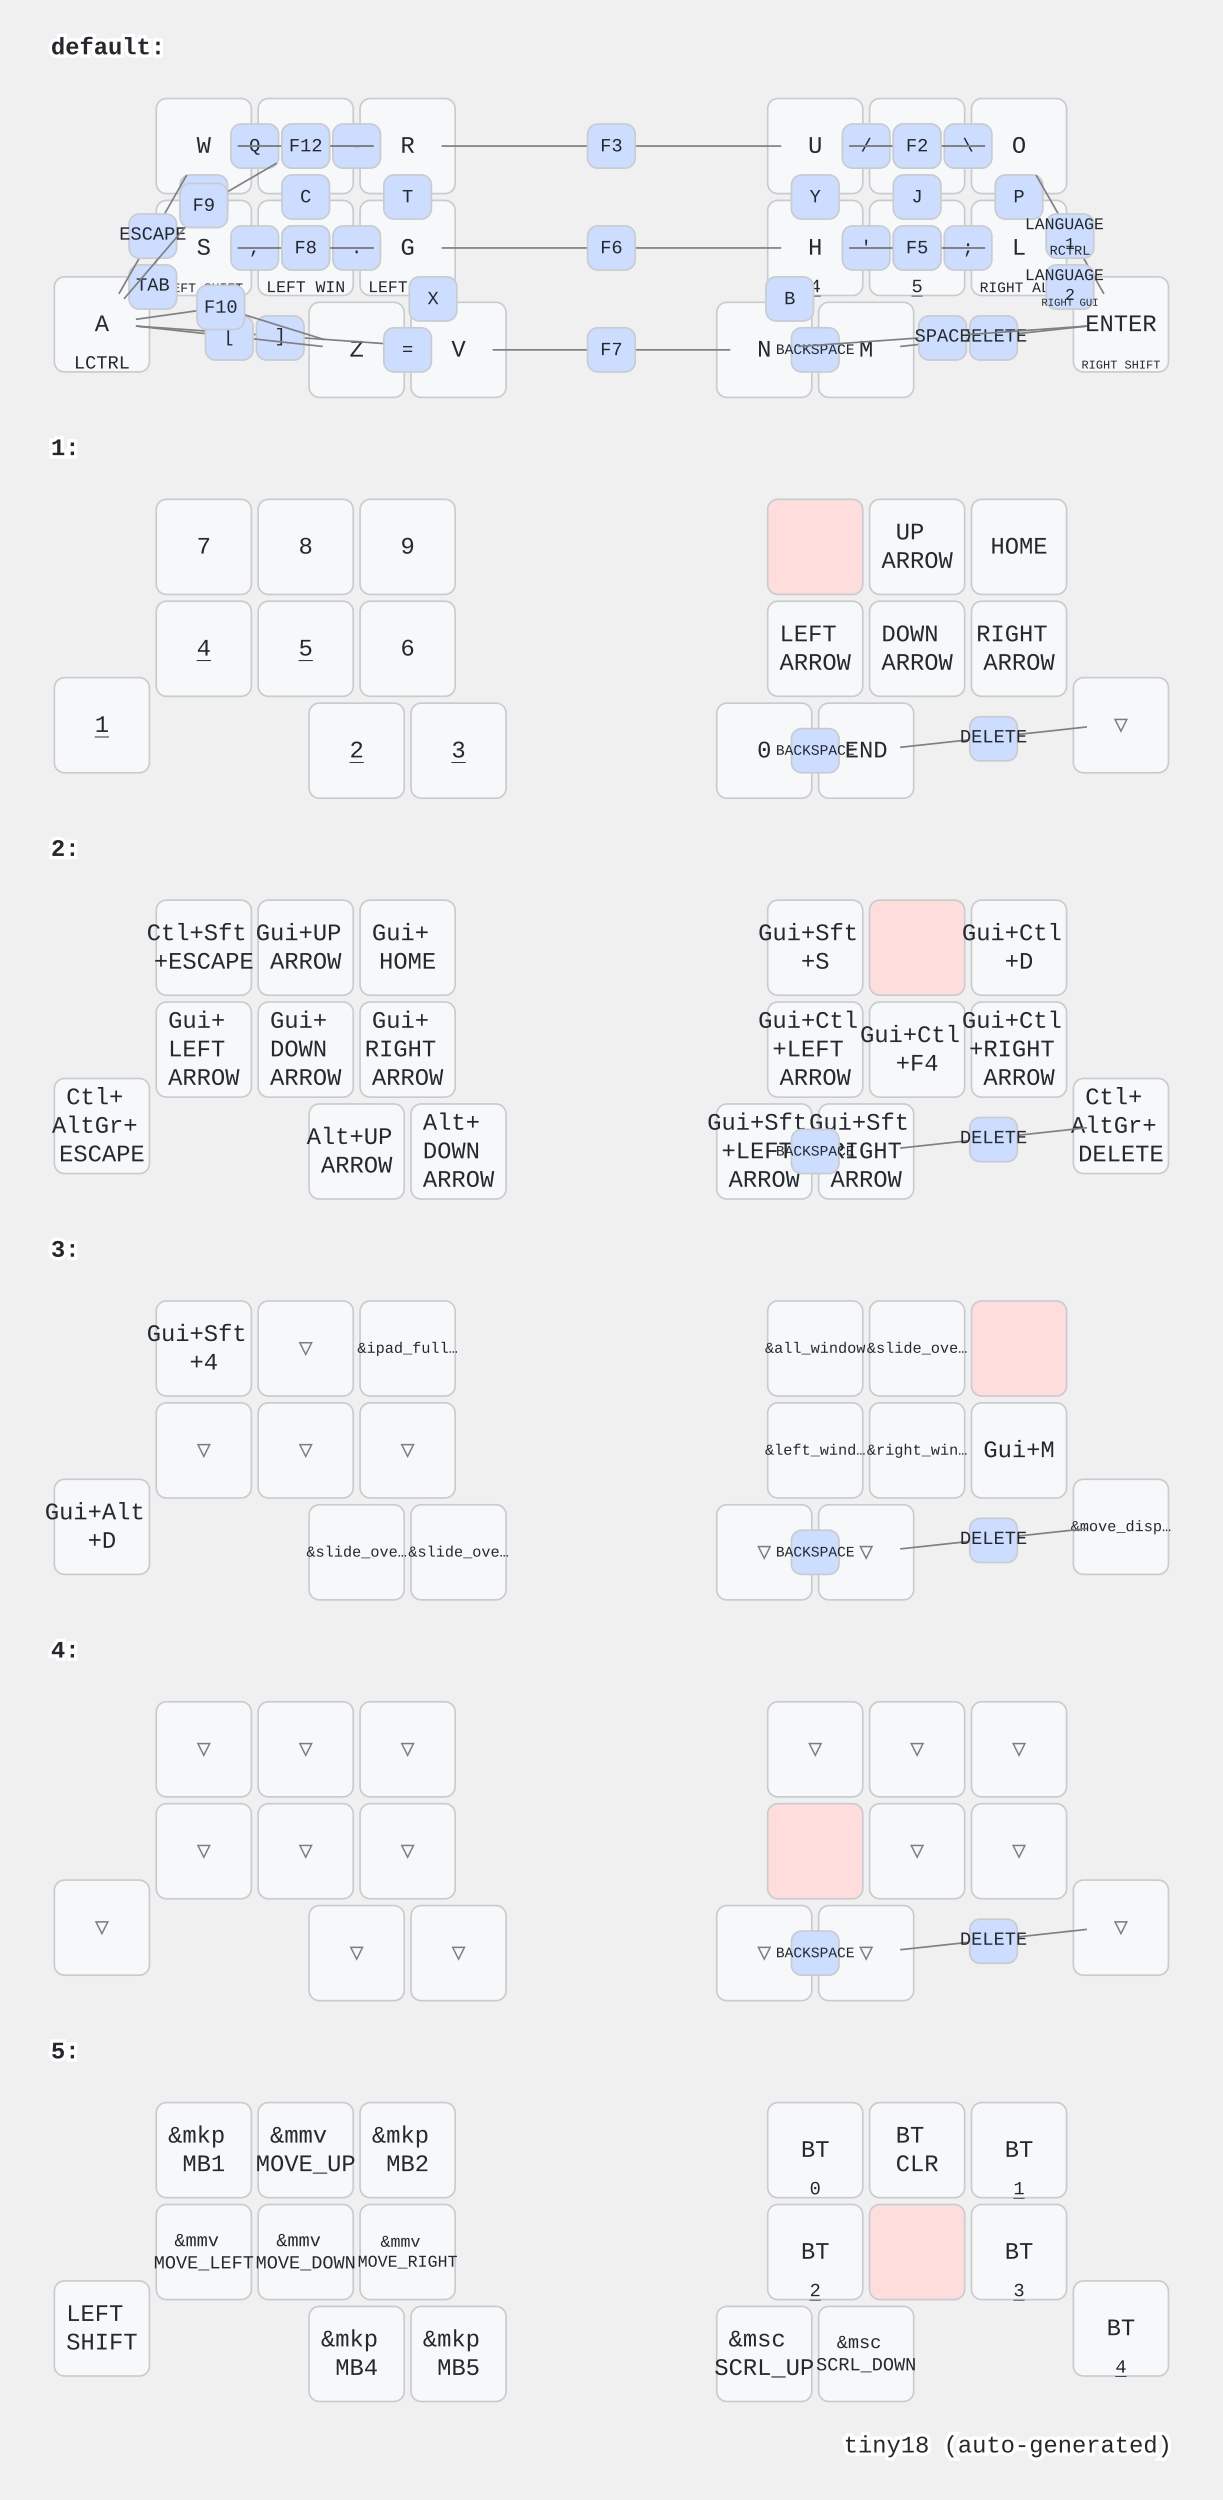
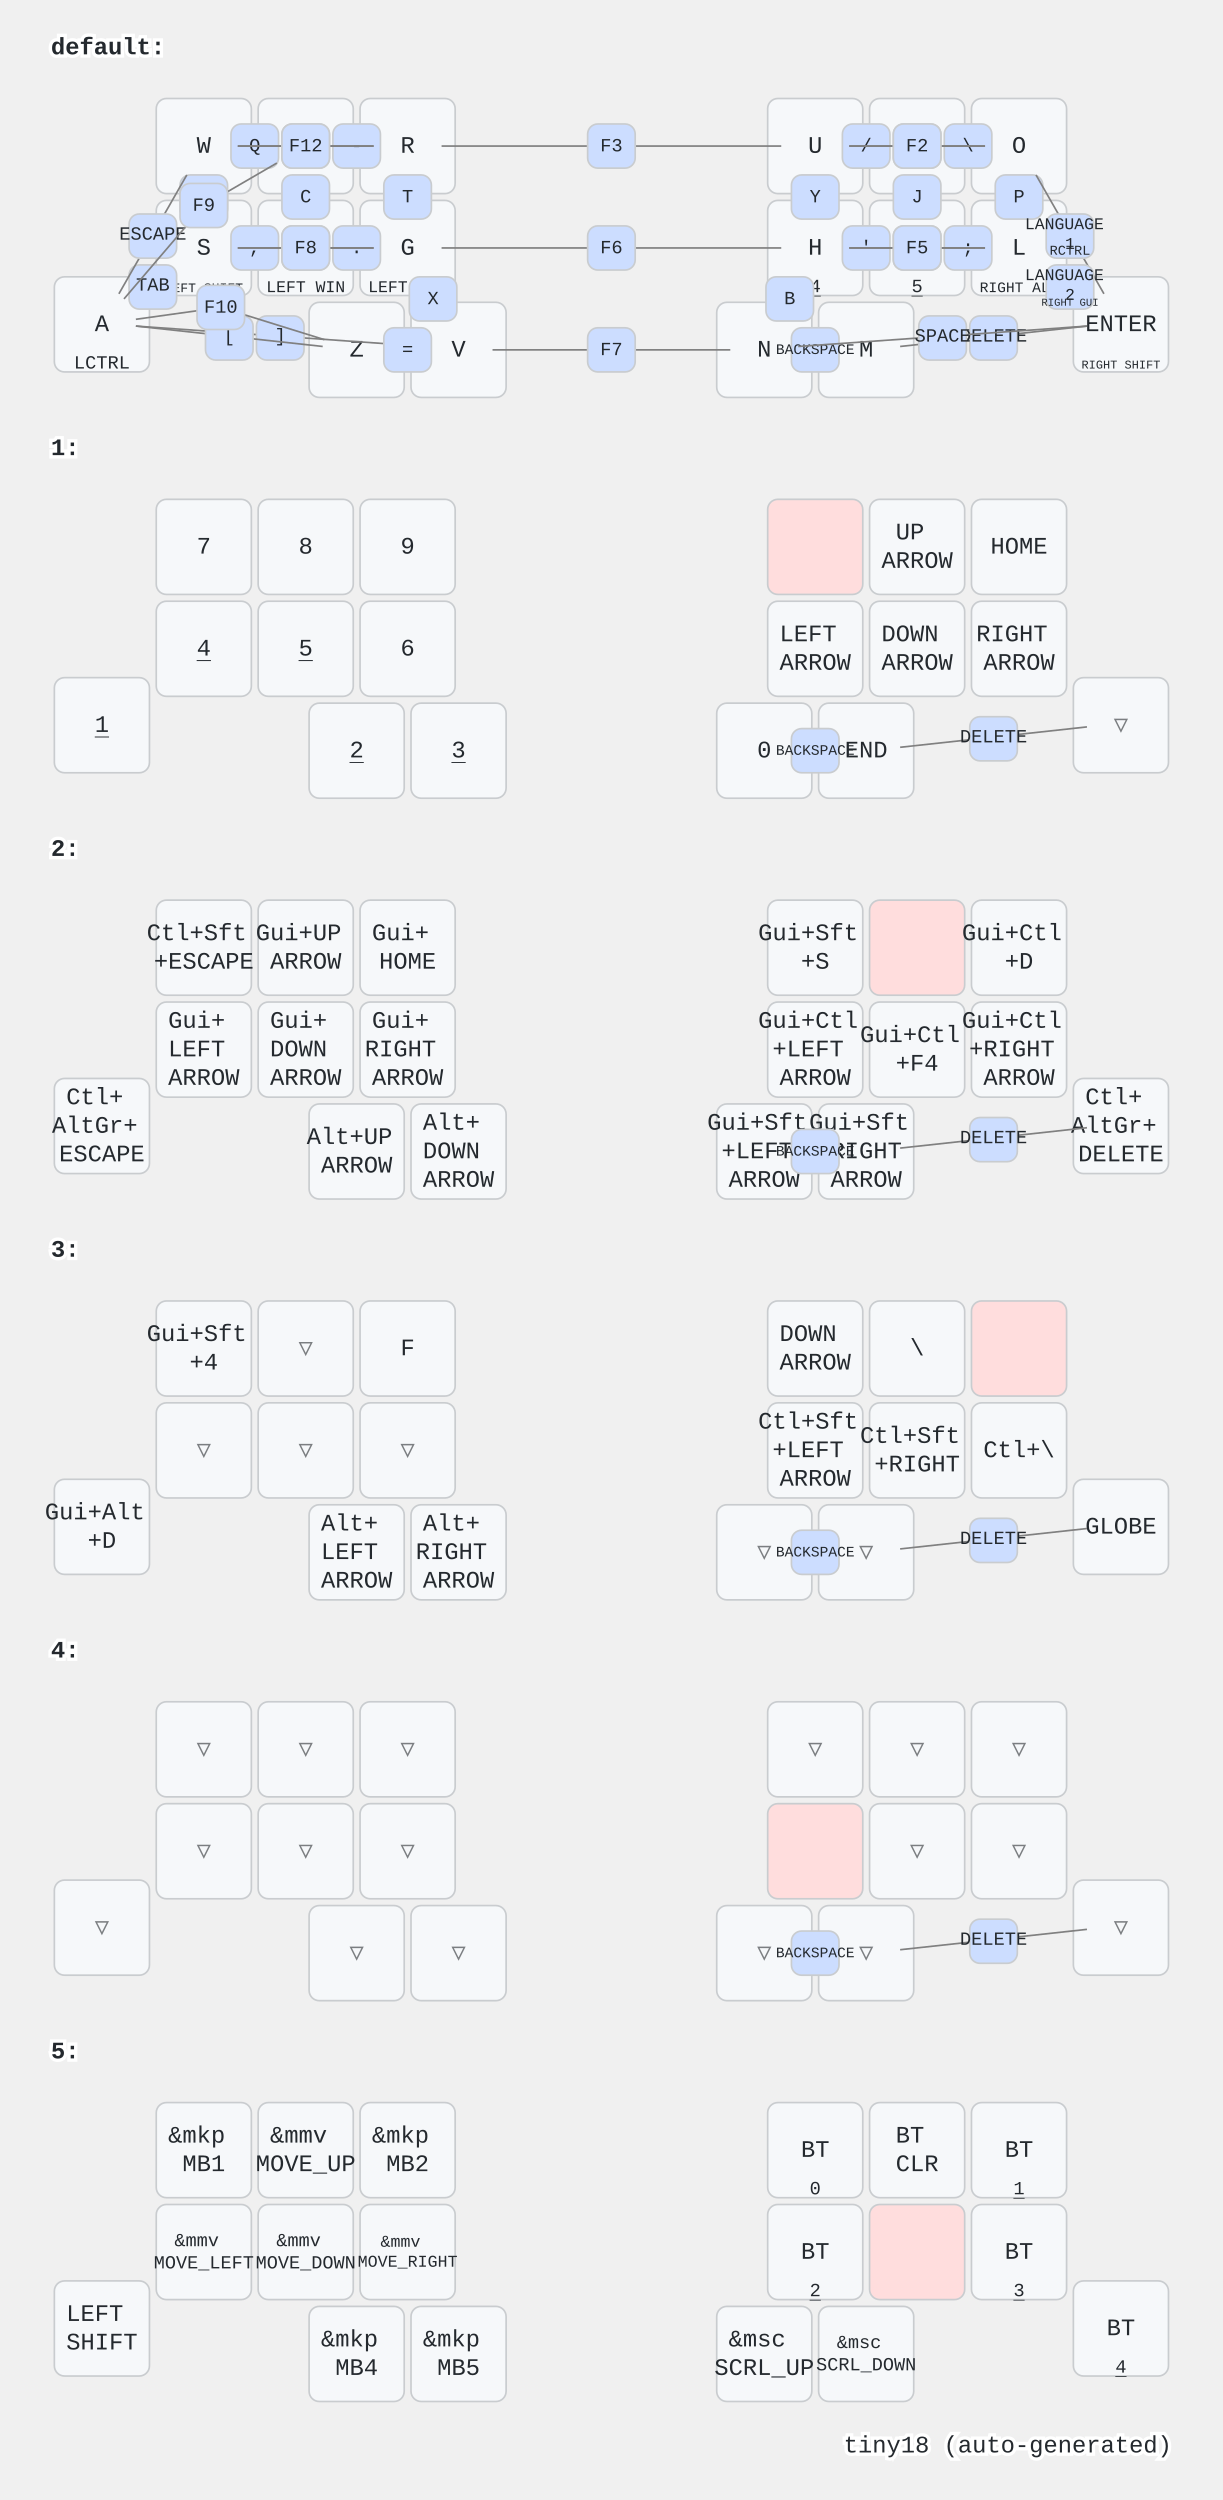
<svg xmlns="http://www.w3.org/2000/svg" width="720" height="1472" viewBox="0 0 720 1472" class="keymap">
  <style>/* inherit to force styles through use tags */
svg path {
    fill: inherit;
}

/* font and background color specifications */
svg.keymap {
    font-family: SFMono-Regular,Consolas,Liberation Mono,Menlo,monospace;
    font-size: 14px;
    font-kerning: normal;
    text-rendering: optimizeLegibility;
    fill: #24292e;
}

/* default key styling */
rect.key {
    fill: #f6f8fa;
}

rect.key, rect.combo {
    stroke: #c9cccf;
    stroke-width: 1;
}

/* default key side styling, only used is draw_key_sides is set */
rect.side {
    filter: brightness(90%);
}

/* color accent for combo boxes */
rect.combo, rect.combo-separate {
    fill: #cdf;
}

/* color accent for held keys */
rect.held, rect.combo.held {
    fill: #fdd;
}

/* color accent for ghost (optional) keys */
rect.ghost, rect.combo.ghost {
    stroke-dasharray: 4, 4;
    stroke-width: 2;
}

text {
    text-anchor: middle;
    dominant-baseline: middle;
}

/* styling for layer labels */
text.label {
    font-weight: bold;
    text-anchor: start;
    stroke: white;
    stroke-width: 4;
    paint-order: stroke;
}

/* styling for optional footer */
text.footer {
    text-anchor: end;
    dominant-baseline: auto;
    stroke: white;
    stroke-width: 4;
    paint-order: stroke;
}

/* styling for combo tap, and key non-tap label text */
text.combo, text.hold, text.shifted, text.left, text.right {
    font-size: 11px;
}

text.hold {
    text-anchor: middle;
    dominant-baseline: auto;
}

text.shifted {
    text-anchor: middle;
    dominant-baseline: hanging;
}

text.left {
    text-anchor: start;
}

text.right {
    text-anchor: end;
}

text.layer-activator {
    text-decoration: underline;
}

/* styling for hold/shifted label text in combo box */
text.combo.hold, text.combo.shifted, text.combo.left, text.combo.right {
    font-size: 8px;
}

/* lighter symbol for transparent keys */
text.trans {
    fill: #7b7e81;
}

/* styling for combo dendrons */
path.combo {
    stroke-width: 1;
    stroke: gray;
    fill: none;
}

/* Start Tabler Icons Cleanup */
/* cannot use height/width with glyphs */
.icon-tabler &gt; path {
    fill: inherit;
    stroke: inherit;
    stroke-width: 2;
}
/* hide tabler's default box */
.icon-tabler &gt; path[stroke="none"][fill="none"] {
    visibility: hidden;
}
/* End Tabler Icons Cleanup */
</style>
  <g transform="translate(30, 0)" class="layer-default">
    <text x="0" y="28" class="label" id="default">default:</text>
    <g transform="translate(0, 56)">
      <g transform="translate(90, 30)" class="key keypos-0">
        <rect rx="6" ry="6" x="-28" y="-28" width="56" height="56" class="key" />
        <text x="0" y="0" class="key tap">W</text>
      </g>
      <g transform="translate(150, 30)" class="key keypos-1">
        <rect rx="6" ry="6" x="-28" y="-28" width="56" height="56" class="key" />
        <text x="0" y="0" class="key tap">E</text>
      </g>
      <g transform="translate(210, 30)" class="key keypos-2">
        <rect rx="6" ry="6" x="-28" y="-28" width="56" height="56" class="key" />
        <text x="0" y="0" class="key tap">R</text>
      </g>
      <g transform="translate(450, 30)" class="key keypos-3">
        <rect rx="6" ry="6" x="-28" y="-28" width="56" height="56" class="key" />
        <text x="0" y="0" class="key tap">U</text>
        <a href="#x_x">
          <text x="0" y="26" class="key hold layer-activator">1</text>
        </a>
      </g>
      <g transform="translate(510, 30)" class="key keypos-4">
        <rect rx="6" ry="6" x="-28" y="-28" width="56" height="56" class="key" />
        <text x="0" y="0" class="key tap">I</text>
        <a href="#x_x">
          <text x="0" y="26" class="key hold layer-activator">2</text>
        </a>
      </g>
      <g transform="translate(570, 30)" class="key keypos-5">
        <rect rx="6" ry="6" x="-28" y="-28" width="56" height="56" class="key" />
        <text x="0" y="0" class="key tap">O</text>
        <a href="#x_x">
          <text x="0" y="26" class="key hold layer-activator">3</text>
        </a>
      </g>
      <g transform="translate(30, 135)" class="key keypos-6">
        <rect rx="6" ry="6" x="-28" y="-28" width="56" height="56" class="key" />
        <text x="0" y="0" class="key tap">A</text>
        <text x="0" y="26" class="key hold">LCTRL</text>
      </g>
      <g transform="translate(90, 90)" class="key keypos-7">
        <rect rx="6" ry="6" x="-28" y="-28" width="56" height="56" class="key" />
        <text x="0" y="0" class="key tap">S</text>
        <text x="0" y="26" class="key hold">
          <tspan style="font-size: 70%">LEFT SHIFT</tspan>
        </text>
      </g>
      <g transform="translate(150, 90)" class="key keypos-8">
        <rect rx="6" ry="6" x="-28" y="-28" width="56" height="56" class="key" />
        <text x="0" y="0" class="key tap">D</text>
        <text x="0" y="26" class="key hold">
          <tspan style="font-size: 88%">LEFT WIN</tspan>
        </text>
      </g>
      <g transform="translate(210, 90)" class="key keypos-9">
        <rect rx="6" ry="6" x="-28" y="-28" width="56" height="56" class="key" />
        <text x="0" y="0" class="key tap">G</text>
        <text x="0" y="26" class="key hold">
          <tspan style="font-size: 88%">LEFT ALT</tspan>
        </text>
      </g>
      <g transform="translate(450, 90)" class="key keypos-10">
        <rect rx="6" ry="6" x="-28" y="-28" width="56" height="56" class="key" />
        <text x="0" y="0" class="key tap">H</text>
        <a href="#x_x">
          <text x="0" y="26" class="key hold layer-activator">4</text>
        </a>
      </g>
      <g transform="translate(510, 90)" class="key keypos-11">
        <rect rx="6" ry="6" x="-28" y="-28" width="56" height="56" class="key" />
        <text x="0" y="0" class="key tap">K</text>
        <a href="#x_x">
          <text x="0" y="26" class="key hold layer-activator">5</text>
        </a>
      </g>
      <g transform="translate(570, 90)" class="key keypos-12">
        <rect rx="6" ry="6" x="-28" y="-28" width="56" height="56" class="key" />
        <text x="0" y="0" class="key tap">L</text>
        <text x="0" y="26" class="key hold">
          <tspan style="font-size: 78%">RIGHT ALT</tspan>
        </text>
      </g>
      <g transform="translate(630, 135)" class="key keypos-13">
        <rect rx="6" ry="6" x="-28" y="-28" width="56" height="56" class="key" />
        <text x="0" y="0" class="key tap">ENTER</text>
        <text x="0" y="26" class="key hold">
          <tspan style="font-size: 64%">RIGHT SHIFT</tspan>
        </text>
      </g>
      <g transform="translate(180, 150)" class="key keypos-14">
        <rect rx="6" ry="6" x="-28" y="-28" width="56" height="56" class="key" />
        <text x="0" y="0" class="key tap">Z</text>
      </g>
      <g transform="translate(240, 150)" class="key keypos-15">
        <rect rx="6" ry="6" x="-28" y="-28" width="56" height="56" class="key" />
        <text x="0" y="0" class="key tap">V</text>
      </g>
      <g transform="translate(420, 150)" class="key keypos-16">
        <rect rx="6" ry="6" x="-28" y="-28" width="56" height="56" class="key" />
        <text x="0" y="0" class="key tap">N</text>
      </g>
      <g transform="translate(480, 150)" class="key keypos-17">
        <rect rx="6" ry="6" x="-28" y="-28" width="56" height="56" class="key" />
        <text x="0" y="0" class="key tap">M</text>
      </g>
      <g class="combo combopos-0">
        <rect rx="6" ry="6" x="106" y="17" width="28" height="26" class="combo" />
        <text x="120" y="30" class="combo tap">Q</text>
      </g>
      <g class="combo combopos-1">
        <rect rx="6" ry="6" x="76" y="47" width="28" height="26" class="combo" />
        <text x="90" y="60" class="combo tap">F</text>
      </g>
      <g class="combo combopos-2">
        <rect rx="6" ry="6" x="136" y="47" width="28" height="26" class="combo" />
        <text x="150" y="60" class="combo tap">C</text>
      </g>
      <g class="combo combopos-3">
        <rect rx="6" ry="6" x="196" y="47" width="28" height="26" class="combo" />
        <text x="210" y="60" class="combo tap">T</text>
      </g>
      <g class="combo combopos-4">
        <rect rx="6" ry="6" x="211" y="107" width="28" height="26" class="combo" />
        <text x="225" y="120" class="combo tap">X</text>
      </g>
      <g class="combo combopos-5">
        <rect rx="6" ry="6" x="436" y="47" width="28" height="26" class="combo" />
        <text x="450" y="60" class="combo tap">Y</text>
      </g>
      <g class="combo combopos-6">
        <rect rx="6" ry="6" x="496" y="47" width="28" height="26" class="combo" />
        <text x="510" y="60" class="combo tap">J</text>
      </g>
      <g class="combo combopos-7">
        <rect rx="6" ry="6" x="556" y="47" width="28" height="26" class="combo" />
        <text x="570" y="60" class="combo tap">P</text>
      </g>
      <g class="combo combopos-8">
        <rect rx="6" ry="6" x="421" y="107" width="28" height="26" class="combo" />
        <text x="435" y="120" class="combo tap">B</text>
      </g>
      <g class="combo combopos-9">
        <path d="M555,142 l-55,6" class="combo" />
        <path d="M555,142 l55,-6" class="combo" />
        <rect rx="6" ry="6" x="541" y="130" width="28" height="26" class="combo" />
        <text x="555" y="142" class="combo tap">DELETE</text>
      </g>
      <g class="combo combopos-10">
        <rect rx="6" ry="6" x="436" y="137" width="28" height="26" class="combo" />
        <text x="450" y="150" class="combo tap">
          <tspan style="font-size: 78%">BACKSPACE</tspan>
        </text>
      </g>
      <g class="combo combopos-11">
        <path d="M525,142 l-85,6" class="combo" />
        <path d="M525,142 l85,-6" class="combo" />
        <rect rx="6" ry="6" x="511" y="130" width="28" height="26" class="combo" />
        <text x="525" y="142" class="combo tap">SPACE</text>
      </g>
      <g class="combo combopos-12">
        <rect rx="6" ry="6" x="46" y="100" width="28" height="26" class="combo" />
        <text x="60" y="112" class="combo tap">TAB</text>
      </g>
      <g class="combo combopos-13">
        <path d="M60,82 l20,-35" class="combo" />
        <path d="M60,82 l-20,35" class="combo" />
        <rect rx="6" ry="6" x="46" y="70" width="28" height="26" class="combo" />
        <text x="60" y="82" class="combo tap">ESCAPE</text>
      </g>
      <g class="combo combopos-14">
        <rect rx="6" ry="6" x="526" y="17" width="28" height="26" class="combo" />
        <text x="540" y="30" class="combo tap">\</text>
      </g>
      <g class="combo combopos-15">
        <rect rx="6" ry="6" x="466" y="17" width="28" height="26" class="combo" />
        <text x="480" y="30" class="combo tap">/</text>
      </g>
      <g class="combo combopos-16">
        <rect rx="6" ry="6" x="526" y="77" width="28" height="26" class="combo" />
        <text x="540" y="90" class="combo tap">;</text>
      </g>
      <g class="combo combopos-17">
        <rect rx="6" ry="6" x="466" y="77" width="28" height="26" class="combo" />
        <text x="480" y="90" class="combo tap">'</text>
      </g>
      <g class="combo combopos-18">
        <rect rx="6" ry="6" x="166" y="77" width="28" height="26" class="combo" />
        <text x="180" y="90" class="combo tap">.</text>
      </g>
      <g class="combo combopos-19">
        <rect rx="6" ry="6" x="106" y="77" width="28" height="26" class="combo" />
        <text x="120" y="90" class="combo tap">,</text>
      </g>
      <g class="combo combopos-20">
        <path d="M135,142 l-85,-6" class="combo" />
        <path d="M135,142 l85,6" class="combo" />
        <rect rx="6" ry="6" x="121" y="130" width="28" height="26" class="combo" />
        <text x="135" y="142" class="combo tap">]</text>
      </g>
      <g class="combo combopos-21">
        <path d="M105,142 l-55,-6" class="combo" />
        <path d="M105,142 l55,6" class="combo" />
        <rect rx="6" ry="6" x="91" y="130" width="28" height="26" class="combo" />
        <text x="105" y="142" class="combo tap">[</text>
      </g>
      <g class="combo combopos-22">
        <rect rx="6" ry="6" x="166" y="17" width="28" height="26" class="combo" />
        <text x="180" y="30" class="combo tap">-</text>
      </g>
      <g class="combo combopos-23">
        <rect rx="6" ry="6" x="196" y="137" width="28" height="26" class="combo" />
        <text x="210" y="150" class="combo tap">=</text>
      </g>
      <g class="combo combopos-24">
        <path d="M150,90 l40,0" class="combo" />
        <path d="M150,90 l-40,0" class="combo" />
        <rect rx="6" ry="6" x="136" y="77" width="28" height="26" class="combo" />
        <text x="150" y="90" class="combo tap">`</text>
      </g>
      <g class="combo combopos-25">
        <path d="M510,30 l-40,0" class="combo" />
        <path d="M510,30 l40,0" class="combo" />
        <rect rx="6" ry="6" x="496" y="17" width="28" height="26" class="combo" />
        <text x="510" y="30" class="combo tap">F1</text>
      </g>
      <g class="combo combopos-26">
        <path d="M510,30 l-40,0" class="combo" />
        <path d="M510,30 l40,0" class="combo" />
        <rect rx="6" ry="6" x="496" y="17" width="28" height="26" class="combo" />
        <text x="510" y="30" class="combo tap">F2</text>
      </g>
      <g class="combo combopos-27">
        <path d="M330,30 l-100,0" class="combo" />
        <path d="M330,30 l100,0" class="combo" />
        <rect rx="6" ry="6" x="316" y="17" width="28" height="26" class="combo" />
        <text x="330" y="30" class="combo tap">F3</text>
      </g>
      <g class="combo combopos-28">
        <path d="M510,90 l-40,0" class="combo" />
        <path d="M510,90 l40,0" class="combo" />
        <rect rx="6" ry="6" x="496" y="77" width="28" height="26" class="combo" />
        <text x="510" y="90" class="combo tap">F4</text>
      </g>
      <g class="combo combopos-29">
        <path d="M510,90 l-40,0" class="combo" />
        <path d="M510,90 l40,0" class="combo" />
        <rect rx="6" ry="6" x="496" y="77" width="28" height="26" class="combo" />
        <text x="510" y="90" class="combo tap">F5</text>
      </g>
      <g class="combo combopos-30">
        <path d="M330,90 l-100,0" class="combo" />
        <path d="M330,90 l100,0" class="combo" />
        <rect rx="6" ry="6" x="316" y="77" width="28" height="26" class="combo" />
        <text x="330" y="90" class="combo tap">F6</text>
      </g>
      <g class="combo combopos-31">
        <path d="M330,150 l-70,0" class="combo" />
        <path d="M330,150 l70,0" class="combo" />
        <rect rx="6" ry="6" x="316" y="137" width="28" height="26" class="combo" />
        <text x="330" y="150" class="combo tap">F7</text>
      </g>
      <g class="combo combopos-32">
        <path d="M150,90 l-40,0" class="combo" />
        <path d="M150,90 l40,0" class="combo" />
        <rect rx="6" ry="6" x="136" y="77" width="28" height="26" class="combo" />
        <text x="150" y="90" class="combo tap">F8</text>
      </g>
      <g class="combo combopos-33">
        <path d="M90,65 l43,-25" class="combo" />
        <path d="M90,65 l-47,55" class="combo" />
        <rect rx="6" ry="6" x="76" y="52" width="28" height="26" class="combo" />
        <text x="90" y="65" class="combo tap">F9</text>
      </g>
      <g class="combo combopos-34">
        <path d="M100,125 l-50,7" class="combo" />
        <path d="M100,125 l61,19" class="combo" />
        <rect rx="6" ry="6" x="86" y="112" width="28" height="26" class="combo" />
        <text x="100" y="125" class="combo tap">F10</text>
      </g>
      <g class="combo combopos-35">
        <path d="M150,30 l-40,0" class="combo" />
        <path d="M150,30 l40,0" class="combo" />
        <rect rx="6" ry="6" x="136" y="17" width="28" height="26" class="combo" />
        <text x="150" y="30" class="combo tap">F11</text>
      </g>
      <g class="combo combopos-36">
        <path d="M150,30 l-40,0" class="combo" />
        <path d="M150,30 l40,0" class="combo" />
        <rect rx="6" ry="6" x="136" y="17" width="28" height="26" class="combo" />
        <text x="150" y="30" class="combo tap">F12</text>
      </g>
      <g class="combo combopos-37">
        <path d="M600,82 l-20,-35" class="combo" />
        <path d="M600,82 l20,35" class="combo" />
        <rect rx="6" ry="6" x="586" y="70" width="28" height="26" class="combo" />
        <text x="600" y="82" class="combo tap">
          <tspan x="600" dy="-0.6em" style="font-size: 88%">LANGUAGE</tspan>
          <tspan x="600" dy="1.2em" style="font-size: 88%">1</tspan>
        </text>
        <text x="600" y="94" class="combo hold">RCTRL</text>
      </g>
      <g class="combo combopos-38">
        <rect rx="6" ry="6" x="586" y="100" width="28" height="26" class="combo" />
        <text x="600" y="112" class="combo tap">
          <tspan x="600" dy="-0.6em" style="font-size: 88%">LANGUAGE</tspan>
          <tspan x="600" dy="1.2em" style="font-size: 88%">2</tspan>
        </text>
        <text x="600" y="124" class="combo hold">
          <tspan style="font-size: 78%">RIGHT GUI</tspan>
        </text>
      </g>
    </g>
  </g>
  <g transform="translate(30, 236)" class="layer-1">
    <text x="0" y="28" class="label" id="x_x">1:</text>
    <g transform="translate(0, 56)">
      <g transform="translate(90, 30)" class="key keypos-0">
        <rect rx="6" ry="6" x="-28" y="-28" width="56" height="56" class="key" />
        <text x="0" y="0" class="key tap">7</text>
      </g>
      <g transform="translate(150, 30)" class="key keypos-1">
        <rect rx="6" ry="6" x="-28" y="-28" width="56" height="56" class="key" />
        <text x="0" y="0" class="key tap">8</text>
      </g>
      <g transform="translate(210, 30)" class="key keypos-2">
        <rect rx="6" ry="6" x="-28" y="-28" width="56" height="56" class="key" />
        <text x="0" y="0" class="key tap">9</text>
      </g>
      <g transform="translate(450, 30)" class="key held keypos-3">
        <rect rx="6" ry="6" x="-28" y="-28" width="56" height="56" class="key held" />
      </g>
      <g transform="translate(510, 30)" class="key keypos-4">
        <rect rx="6" ry="6" x="-28" y="-28" width="56" height="56" class="key" />
        <text x="0" y="0" class="key tap">
          <tspan x="0" dy="-0.6em">UP</tspan>
          <tspan x="0" dy="1.2em">ARROW</tspan>
        </text>
      </g>
      <g transform="translate(570, 30)" class="key keypos-5">
        <rect rx="6" ry="6" x="-28" y="-28" width="56" height="56" class="key" />
        <text x="0" y="0" class="key tap">HOME</text>
      </g>
      <g transform="translate(30, 135)" class="key keypos-6">
        <rect rx="6" ry="6" x="-28" y="-28" width="56" height="56" class="key" />
        <a href="#x_x">
          <text x="0" y="0" class="key tap layer-activator">1</text>
        </a>
      </g>
      <g transform="translate(90, 90)" class="key keypos-7">
        <rect rx="6" ry="6" x="-28" y="-28" width="56" height="56" class="key" />
        <a href="#x_x">
          <text x="0" y="0" class="key tap layer-activator">4</text>
        </a>
      </g>
      <g transform="translate(150, 90)" class="key keypos-8">
        <rect rx="6" ry="6" x="-28" y="-28" width="56" height="56" class="key" />
        <a href="#x_x">
          <text x="0" y="0" class="key tap layer-activator">5</text>
        </a>
      </g>
      <g transform="translate(210, 90)" class="key keypos-9">
        <rect rx="6" ry="6" x="-28" y="-28" width="56" height="56" class="key" />
        <text x="0" y="0" class="key tap">6</text>
      </g>
      <g transform="translate(450, 90)" class="key keypos-10">
        <rect rx="6" ry="6" x="-28" y="-28" width="56" height="56" class="key" />
        <text x="0" y="0" class="key tap">
          <tspan x="0" dy="-0.6em">LEFT</tspan>
          <tspan x="0" dy="1.2em">ARROW</tspan>
        </text>
      </g>
      <g transform="translate(510, 90)" class="key keypos-11">
        <rect rx="6" ry="6" x="-28" y="-28" width="56" height="56" class="key" />
        <text x="0" y="0" class="key tap">
          <tspan x="0" dy="-0.6em">DOWN</tspan>
          <tspan x="0" dy="1.2em">ARROW</tspan>
        </text>
      </g>
      <g transform="translate(570, 90)" class="key keypos-12">
        <rect rx="6" ry="6" x="-28" y="-28" width="56" height="56" class="key" />
        <text x="0" y="0" class="key tap">
          <tspan x="0" dy="-0.6em">RIGHT</tspan>
          <tspan x="0" dy="1.2em">ARROW</tspan>
        </text>
      </g>
      <g transform="translate(630, 135)" class="key trans keypos-13">
        <rect rx="6" ry="6" x="-28" y="-28" width="56" height="56" class="key trans" />
        <text x="0" y="0" class="key trans tap">▽</text>
      </g>
      <g transform="translate(180, 150)" class="key keypos-14">
        <rect rx="6" ry="6" x="-28" y="-28" width="56" height="56" class="key" />
        <a href="#x_x">
          <text x="0" y="0" class="key tap layer-activator">2</text>
        </a>
      </g>
      <g transform="translate(240, 150)" class="key keypos-15">
        <rect rx="6" ry="6" x="-28" y="-28" width="56" height="56" class="key" />
        <a href="#x_x">
          <text x="0" y="0" class="key tap layer-activator">3</text>
        </a>
      </g>
      <g transform="translate(420, 150)" class="key keypos-16">
        <rect rx="6" ry="6" x="-28" y="-28" width="56" height="56" class="key" />
        <text x="0" y="0" class="key tap">0</text>
      </g>
      <g transform="translate(480, 150)" class="key keypos-17">
        <rect rx="6" ry="6" x="-28" y="-28" width="56" height="56" class="key" />
        <text x="0" y="0" class="key tap">END</text>
      </g>
      <g class="combo combopos-0">
        <path d="M555,142 l-55,6" class="combo" />
        <path d="M555,142 l55,-6" class="combo" />
        <rect rx="6" ry="6" x="541" y="130" width="28" height="26" class="combo" />
        <text x="555" y="142" class="combo tap">DELETE</text>
      </g>
      <g class="combo combopos-1">
        <rect rx="6" ry="6" x="436" y="137" width="28" height="26" class="combo" />
        <text x="450" y="150" class="combo tap">
          <tspan style="font-size: 78%">BACKSPACE</tspan>
        </text>
      </g>
    </g>
  </g>
  <g transform="translate(30, 472)" class="layer-2">
    <text x="0" y="28" class="label" id="x_x">2:</text>
    <g transform="translate(0, 56)">
      <g transform="translate(90, 30)" class="key keypos-0">
        <rect rx="6" ry="6" x="-28" y="-28" width="56" height="56" class="key" />
        <text x="0" y="0" class="key tap">
          <tspan x="0" dy="-0.6em">Ctl+Sft</tspan>
          <tspan x="0" dy="1.2em">+ESCAPE</tspan>
        </text>
      </g>
      <g transform="translate(150, 30)" class="key keypos-1">
        <rect rx="6" ry="6" x="-28" y="-28" width="56" height="56" class="key" />
        <text x="0" y="0" class="key tap">
          <tspan x="0" dy="-0.6em">Gui+UP</tspan>
          <tspan x="0" dy="1.2em">ARROW</tspan>
        </text>
      </g>
      <g transform="translate(210, 30)" class="key keypos-2">
        <rect rx="6" ry="6" x="-28" y="-28" width="56" height="56" class="key" />
        <text x="0" y="0" class="key tap">
          <tspan x="0" dy="-0.6em">Gui+</tspan>
          <tspan x="0" dy="1.2em">HOME</tspan>
        </text>
      </g>
      <g transform="translate(450, 30)" class="key keypos-3">
        <rect rx="6" ry="6" x="-28" y="-28" width="56" height="56" class="key" />
        <text x="0" y="0" class="key tap">
          <tspan x="0" dy="-0.6em">Gui+Sft</tspan>
          <tspan x="0" dy="1.2em">+S</tspan>
        </text>
      </g>
      <g transform="translate(510, 30)" class="key held keypos-4">
        <rect rx="6" ry="6" x="-28" y="-28" width="56" height="56" class="key held" />
      </g>
      <g transform="translate(570, 30)" class="key keypos-5">
        <rect rx="6" ry="6" x="-28" y="-28" width="56" height="56" class="key" />
        <text x="0" y="0" class="key tap">
          <tspan x="0" dy="-0.6em">Gui+Ctl</tspan>
          <tspan x="0" dy="1.2em">+D</tspan>
        </text>
      </g>
      <g transform="translate(30, 135)" class="key keypos-6">
        <rect rx="6" ry="6" x="-28" y="-28" width="56" height="56" class="key" />
        <text x="0" y="0" class="key tap">
          <tspan x="0" dy="-1.2em">Ctl+</tspan>
          <tspan x="0" dy="1.2em">AltGr+</tspan>
          <tspan x="0" dy="1.2em">ESCAPE</tspan>
        </text>
      </g>
      <g transform="translate(90, 90)" class="key keypos-7">
        <rect rx="6" ry="6" x="-28" y="-28" width="56" height="56" class="key" />
        <text x="0" y="0" class="key tap">
          <tspan x="0" dy="-1.2em">Gui+</tspan>
          <tspan x="0" dy="1.2em">LEFT</tspan>
          <tspan x="0" dy="1.2em">ARROW</tspan>
        </text>
      </g>
      <g transform="translate(150, 90)" class="key keypos-8">
        <rect rx="6" ry="6" x="-28" y="-28" width="56" height="56" class="key" />
        <text x="0" y="0" class="key tap">
          <tspan x="0" dy="-1.2em">Gui+</tspan>
          <tspan x="0" dy="1.2em">DOWN</tspan>
          <tspan x="0" dy="1.2em">ARROW</tspan>
        </text>
      </g>
      <g transform="translate(210, 90)" class="key keypos-9">
        <rect rx="6" ry="6" x="-28" y="-28" width="56" height="56" class="key" />
        <text x="0" y="0" class="key tap">
          <tspan x="0" dy="-1.2em">Gui+</tspan>
          <tspan x="0" dy="1.2em">RIGHT</tspan>
          <tspan x="0" dy="1.2em">ARROW</tspan>
        </text>
      </g>
      <g transform="translate(450, 90)" class="key keypos-10">
        <rect rx="6" ry="6" x="-28" y="-28" width="56" height="56" class="key" />
        <text x="0" y="0" class="key tap">
          <tspan x="0" dy="-1.2em">Gui+Ctl</tspan>
          <tspan x="0" dy="1.2em">+LEFT</tspan>
          <tspan x="0" dy="1.2em">ARROW</tspan>
        </text>
      </g>
      <g transform="translate(510, 90)" class="key keypos-11">
        <rect rx="6" ry="6" x="-28" y="-28" width="56" height="56" class="key" />
        <text x="0" y="0" class="key tap">
          <tspan x="0" dy="-0.6em">Gui+Ctl</tspan>
          <tspan x="0" dy="1.2em">+F4</tspan>
        </text>
      </g>
      <g transform="translate(570, 90)" class="key keypos-12">
        <rect rx="6" ry="6" x="-28" y="-28" width="56" height="56" class="key" />
        <text x="0" y="0" class="key tap">
          <tspan x="0" dy="-1.2em">Gui+Ctl</tspan>
          <tspan x="0" dy="1.2em">+RIGHT</tspan>
          <tspan x="0" dy="1.2em">ARROW</tspan>
        </text>
      </g>
      <g transform="translate(630, 135)" class="key keypos-13">
        <rect rx="6" ry="6" x="-28" y="-28" width="56" height="56" class="key" />
        <text x="0" y="0" class="key tap">
          <tspan x="0" dy="-1.2em">Ctl+</tspan>
          <tspan x="0" dy="1.2em">AltGr+</tspan>
          <tspan x="0" dy="1.2em">DELETE</tspan>
        </text>
      </g>
      <g transform="translate(180, 150)" class="key keypos-14">
        <rect rx="6" ry="6" x="-28" y="-28" width="56" height="56" class="key" />
        <text x="0" y="0" class="key tap">
          <tspan x="0" dy="-0.6em">Alt+UP</tspan>
          <tspan x="0" dy="1.2em">ARROW</tspan>
        </text>
      </g>
      <g transform="translate(240, 150)" class="key keypos-15">
        <rect rx="6" ry="6" x="-28" y="-28" width="56" height="56" class="key" />
        <text x="0" y="0" class="key tap">
          <tspan x="0" dy="-1.2em">Alt+</tspan>
          <tspan x="0" dy="1.2em">DOWN</tspan>
          <tspan x="0" dy="1.2em">ARROW</tspan>
        </text>
      </g>
      <g transform="translate(420, 150)" class="key keypos-16">
        <rect rx="6" ry="6" x="-28" y="-28" width="56" height="56" class="key" />
        <text x="0" y="0" class="key tap">
          <tspan x="0" dy="-1.2em">Gui+Sft</tspan>
          <tspan x="0" dy="1.2em">+LEFT</tspan>
          <tspan x="0" dy="1.2em">ARROW</tspan>
        </text>
      </g>
      <g transform="translate(480, 150)" class="key keypos-17">
        <rect rx="6" ry="6" x="-28" y="-28" width="56" height="56" class="key" />
        <text x="0" y="0" class="key tap">
          <tspan x="0" dy="-1.2em">Gui+Sft</tspan>
          <tspan x="0" dy="1.2em">+RIGHT</tspan>
          <tspan x="0" dy="1.2em">ARROW</tspan>
        </text>
      </g>
      <g class="combo combopos-0">
        <path d="M555,142 l-55,6" class="combo" />
        <path d="M555,142 l55,-6" class="combo" />
        <rect rx="6" ry="6" x="541" y="130" width="28" height="26" class="combo" />
        <text x="555" y="142" class="combo tap">DELETE</text>
      </g>
      <g class="combo combopos-1">
        <rect rx="6" ry="6" x="436" y="137" width="28" height="26" class="combo" />
        <text x="450" y="150" class="combo tap">
          <tspan style="font-size: 78%">BACKSPACE</tspan>
        </text>
      </g>
    </g>
  </g>
  <g transform="translate(30, 708)" class="layer-3">
    <text x="0" y="28" class="label" id="x_x">3:</text>
    <g transform="translate(0, 56)">
      <g transform="translate(90, 30)" class="key keypos-0">
        <rect rx="6" ry="6" x="-28" y="-28" width="56" height="56" class="key" />
        <text x="0" y="0" class="key tap">
          <tspan x="0" dy="-0.6em">Gui+Sft</tspan>
          <tspan x="0" dy="1.2em">+4</tspan>
        </text>
      </g>
      <g transform="translate(150, 30)" class="key trans keypos-1">
        <rect rx="6" ry="6" x="-28" y="-28" width="56" height="56" class="key trans" />
        <text x="0" y="0" class="key trans tap">▽</text>
      </g>
      <g transform="translate(210, 30)" class="key keypos-2">
        <rect rx="6" ry="6" x="-28" y="-28" width="56" height="56" class="key" />
-         <text x="0" y="0" class="key tap">
-           <tspan style="font-size: 64%">&amp;ipad_full…</tspan>
-         </text>
+         <text x="0" y="0" class="key tap">F</text>
      </g>
      <g transform="translate(450, 30)" class="key keypos-3">
        <rect rx="6" ry="6" x="-28" y="-28" width="56" height="56" class="key" />
        <text x="0" y="0" class="key tap">
-           <tspan style="font-size: 64%">&amp;all_window</tspan>
+           <tspan x="0" dy="-0.6em">DOWN</tspan>
+           <tspan x="0" dy="1.2em">ARROW</tspan>
        </text>
      </g>
      <g transform="translate(510, 30)" class="key keypos-4">
        <rect rx="6" ry="6" x="-28" y="-28" width="56" height="56" class="key" />
-         <text x="0" y="0" class="key tap">
-           <tspan style="font-size: 64%">&amp;slide_ove…</tspan>
-         </text>
+         <text x="0" y="0" class="key tap">\</text>
      </g>
      <g transform="translate(570, 30)" class="key held keypos-5">
        <rect rx="6" ry="6" x="-28" y="-28" width="56" height="56" class="key held" />
      </g>
      <g transform="translate(30, 135)" class="key keypos-6">
        <rect rx="6" ry="6" x="-28" y="-28" width="56" height="56" class="key" />
        <text x="0" y="0" class="key tap">
          <tspan x="0" dy="-0.6em">Gui+Alt</tspan>
          <tspan x="0" dy="1.2em">+D</tspan>
        </text>
      </g>
      <g transform="translate(90, 90)" class="key trans keypos-7">
        <rect rx="6" ry="6" x="-28" y="-28" width="56" height="56" class="key trans" />
        <text x="0" y="0" class="key trans tap">▽</text>
      </g>
      <g transform="translate(150, 90)" class="key trans keypos-8">
        <rect rx="6" ry="6" x="-28" y="-28" width="56" height="56" class="key trans" />
        <text x="0" y="0" class="key trans tap">▽</text>
      </g>
      <g transform="translate(210, 90)" class="key trans keypos-9">
        <rect rx="6" ry="6" x="-28" y="-28" width="56" height="56" class="key trans" />
        <text x="0" y="0" class="key trans tap">▽</text>
      </g>
      <g transform="translate(450, 90)" class="key keypos-10">
        <rect rx="6" ry="6" x="-28" y="-28" width="56" height="56" class="key" />
        <text x="0" y="0" class="key tap">
-           <tspan style="font-size: 64%">&amp;left_wind…</tspan>
+           <tspan x="0" dy="-1.2em">Ctl+Sft</tspan>
+           <tspan x="0" dy="1.2em">+LEFT</tspan>
+           <tspan x="0" dy="1.2em">ARROW</tspan>
        </text>
      </g>
      <g transform="translate(510, 90)" class="key keypos-11">
        <rect rx="6" ry="6" x="-28" y="-28" width="56" height="56" class="key" />
        <text x="0" y="0" class="key tap">
-           <tspan style="font-size: 64%">&amp;right_win…</tspan>
+           <tspan x="0" dy="-0.6em">Ctl+Sft</tspan>
+           <tspan x="0" dy="1.2em">+RIGHT</tspan>
        </text>
      </g>
      <g transform="translate(570, 90)" class="key keypos-12">
        <rect rx="6" ry="6" x="-28" y="-28" width="56" height="56" class="key" />
-         <text x="0" y="0" class="key tap">Gui+M</text>
+         <text x="0" y="0" class="key tap">Ctl+\</text>
      </g>
      <g transform="translate(630, 135)" class="key keypos-13">
        <rect rx="6" ry="6" x="-28" y="-28" width="56" height="56" class="key" />
-         <text x="0" y="0" class="key tap">
-           <tspan style="font-size: 64%">&amp;move_disp…</tspan>
-         </text>
+         <text x="0" y="0" class="key tap">GLOBE</text>
      </g>
      <g transform="translate(180, 150)" class="key keypos-14">
        <rect rx="6" ry="6" x="-28" y="-28" width="56" height="56" class="key" />
        <text x="0" y="0" class="key tap">
-           <tspan style="font-size: 64%">&amp;slide_ove…</tspan>
+           <tspan x="0" dy="-1.2em">Alt+</tspan>
+           <tspan x="0" dy="1.2em">LEFT</tspan>
+           <tspan x="0" dy="1.2em">ARROW</tspan>
        </text>
      </g>
      <g transform="translate(240, 150)" class="key keypos-15">
        <rect rx="6" ry="6" x="-28" y="-28" width="56" height="56" class="key" />
        <text x="0" y="0" class="key tap">
-           <tspan style="font-size: 64%">&amp;slide_ove…</tspan>
+           <tspan x="0" dy="-1.2em">Alt+</tspan>
+           <tspan x="0" dy="1.2em">RIGHT</tspan>
+           <tspan x="0" dy="1.2em">ARROW</tspan>
        </text>
      </g>
      <g transform="translate(420, 150)" class="key trans keypos-16">
        <rect rx="6" ry="6" x="-28" y="-28" width="56" height="56" class="key trans" />
        <text x="0" y="0" class="key trans tap">▽</text>
      </g>
      <g transform="translate(480, 150)" class="key trans keypos-17">
        <rect rx="6" ry="6" x="-28" y="-28" width="56" height="56" class="key trans" />
        <text x="0" y="0" class="key trans tap">▽</text>
      </g>
      <g class="combo combopos-0">
        <path d="M555,142 l-55,6" class="combo" />
        <path d="M555,142 l55,-6" class="combo" />
        <rect rx="6" ry="6" x="541" y="130" width="28" height="26" class="combo" />
        <text x="555" y="142" class="combo tap">DELETE</text>
      </g>
      <g class="combo combopos-1">
        <rect rx="6" ry="6" x="436" y="137" width="28" height="26" class="combo" />
        <text x="450" y="150" class="combo tap">
          <tspan style="font-size: 78%">BACKSPACE</tspan>
        </text>
      </g>
    </g>
  </g>
  <g transform="translate(30, 944)" class="layer-4">
    <text x="0" y="28" class="label" id="x_x">4:</text>
    <g transform="translate(0, 56)">
      <g transform="translate(90, 30)" class="key trans keypos-0">
        <rect rx="6" ry="6" x="-28" y="-28" width="56" height="56" class="key trans" />
        <text x="0" y="0" class="key trans tap">▽</text>
      </g>
      <g transform="translate(150, 30)" class="key trans keypos-1">
        <rect rx="6" ry="6" x="-28" y="-28" width="56" height="56" class="key trans" />
        <text x="0" y="0" class="key trans tap">▽</text>
      </g>
      <g transform="translate(210, 30)" class="key trans keypos-2">
        <rect rx="6" ry="6" x="-28" y="-28" width="56" height="56" class="key trans" />
        <text x="0" y="0" class="key trans tap">▽</text>
      </g>
      <g transform="translate(450, 30)" class="key trans keypos-3">
        <rect rx="6" ry="6" x="-28" y="-28" width="56" height="56" class="key trans" />
        <text x="0" y="0" class="key trans tap">▽</text>
      </g>
      <g transform="translate(510, 30)" class="key trans keypos-4">
        <rect rx="6" ry="6" x="-28" y="-28" width="56" height="56" class="key trans" />
        <text x="0" y="0" class="key trans tap">▽</text>
      </g>
      <g transform="translate(570, 30)" class="key trans keypos-5">
        <rect rx="6" ry="6" x="-28" y="-28" width="56" height="56" class="key trans" />
        <text x="0" y="0" class="key trans tap">▽</text>
      </g>
      <g transform="translate(30, 135)" class="key trans keypos-6">
        <rect rx="6" ry="6" x="-28" y="-28" width="56" height="56" class="key trans" />
        <text x="0" y="0" class="key trans tap">▽</text>
      </g>
      <g transform="translate(90, 90)" class="key trans keypos-7">
        <rect rx="6" ry="6" x="-28" y="-28" width="56" height="56" class="key trans" />
        <text x="0" y="0" class="key trans tap">▽</text>
      </g>
      <g transform="translate(150, 90)" class="key trans keypos-8">
        <rect rx="6" ry="6" x="-28" y="-28" width="56" height="56" class="key trans" />
        <text x="0" y="0" class="key trans tap">▽</text>
      </g>
      <g transform="translate(210, 90)" class="key trans keypos-9">
        <rect rx="6" ry="6" x="-28" y="-28" width="56" height="56" class="key trans" />
        <text x="0" y="0" class="key trans tap">▽</text>
      </g>
      <g transform="translate(450, 90)" class="key held keypos-10">
        <rect rx="6" ry="6" x="-28" y="-28" width="56" height="56" class="key held" />
      </g>
      <g transform="translate(510, 90)" class="key trans keypos-11">
        <rect rx="6" ry="6" x="-28" y="-28" width="56" height="56" class="key trans" />
        <text x="0" y="0" class="key trans tap">▽</text>
      </g>
      <g transform="translate(570, 90)" class="key trans keypos-12">
        <rect rx="6" ry="6" x="-28" y="-28" width="56" height="56" class="key trans" />
        <text x="0" y="0" class="key trans tap">▽</text>
      </g>
      <g transform="translate(630, 135)" class="key trans keypos-13">
        <rect rx="6" ry="6" x="-28" y="-28" width="56" height="56" class="key trans" />
        <text x="0" y="0" class="key trans tap">▽</text>
      </g>
      <g transform="translate(180, 150)" class="key trans keypos-14">
        <rect rx="6" ry="6" x="-28" y="-28" width="56" height="56" class="key trans" />
        <text x="0" y="0" class="key trans tap">▽</text>
      </g>
      <g transform="translate(240, 150)" class="key trans keypos-15">
        <rect rx="6" ry="6" x="-28" y="-28" width="56" height="56" class="key trans" />
        <text x="0" y="0" class="key trans tap">▽</text>
      </g>
      <g transform="translate(420, 150)" class="key trans keypos-16">
        <rect rx="6" ry="6" x="-28" y="-28" width="56" height="56" class="key trans" />
        <text x="0" y="0" class="key trans tap">▽</text>
      </g>
      <g transform="translate(480, 150)" class="key trans keypos-17">
        <rect rx="6" ry="6" x="-28" y="-28" width="56" height="56" class="key trans" />
        <text x="0" y="0" class="key trans tap">▽</text>
      </g>
      <g class="combo combopos-0">
        <path d="M555,142 l-55,6" class="combo" />
        <path d="M555,142 l55,-6" class="combo" />
        <rect rx="6" ry="6" x="541" y="130" width="28" height="26" class="combo" />
        <text x="555" y="142" class="combo tap">DELETE</text>
      </g>
      <g class="combo combopos-1">
        <rect rx="6" ry="6" x="436" y="137" width="28" height="26" class="combo" />
        <text x="450" y="150" class="combo tap">
          <tspan style="font-size: 78%">BACKSPACE</tspan>
        </text>
      </g>
    </g>
  </g>
  <g transform="translate(30, 1180)" class="layer-5">
    <text x="0" y="28" class="label" id="x_x">5:</text>
    <g transform="translate(0, 56)">
      <g transform="translate(90, 30)" class="key keypos-0">
        <rect rx="6" ry="6" x="-28" y="-28" width="56" height="56" class="key" />
        <text x="0" y="0" class="key tap">
          <tspan x="0" dy="-0.6em">&amp;mkp</tspan>
          <tspan x="0" dy="1.2em">MB1</tspan>
        </text>
      </g>
      <g transform="translate(150, 30)" class="key keypos-1">
        <rect rx="6" ry="6" x="-28" y="-28" width="56" height="56" class="key" />
        <text x="0" y="0" class="key tap">
          <tspan x="0" dy="-0.6em">&amp;mmv</tspan>
          <tspan x="0" dy="1.2em">MOVE_UP</tspan>
        </text>
      </g>
      <g transform="translate(210, 30)" class="key keypos-2">
        <rect rx="6" ry="6" x="-28" y="-28" width="56" height="56" class="key" />
        <text x="0" y="0" class="key tap">
          <tspan x="0" dy="-0.6em">&amp;mkp</tspan>
          <tspan x="0" dy="1.2em">MB2</tspan>
        </text>
      </g>
      <g transform="translate(450, 30)" class="key keypos-3">
        <rect rx="6" ry="6" x="-28" y="-28" width="56" height="56" class="key" />
        <text x="0" y="0" class="key tap">BT</text>
        <text x="0" y="26" class="key hold">0</text>
      </g>
      <g transform="translate(510, 30)" class="key keypos-4">
        <rect rx="6" ry="6" x="-28" y="-28" width="56" height="56" class="key" />
        <text x="0" y="0" class="key tap">
          <tspan x="0" dy="-0.6em">BT</tspan>
          <tspan x="0" dy="1.2em">CLR</tspan>
        </text>
      </g>
      <g transform="translate(570, 30)" class="key keypos-5">
        <rect rx="6" ry="6" x="-28" y="-28" width="56" height="56" class="key" />
        <text x="0" y="0" class="key tap">BT</text>
        <a href="#x_x">
          <text x="0" y="26" class="key hold layer-activator">1</text>
        </a>
      </g>
      <g transform="translate(30, 135)" class="key keypos-6">
        <rect rx="6" ry="6" x="-28" y="-28" width="56" height="56" class="key" />
        <text x="0" y="0" class="key tap">
          <tspan x="0" dy="-0.6em">LEFT</tspan>
          <tspan x="0" dy="1.2em">SHIFT</tspan>
        </text>
      </g>
      <g transform="translate(90, 90)" class="key keypos-7">
        <rect rx="6" ry="6" x="-28" y="-28" width="56" height="56" class="key" />
        <text x="0" y="0" class="key tap">
          <tspan x="0" dy="-0.6em" style="font-size: 78%">&amp;mmv</tspan>
          <tspan x="0" dy="1.2em" style="font-size: 78%">MOVE_LEFT</tspan>
        </text>
      </g>
      <g transform="translate(150, 90)" class="key keypos-8">
        <rect rx="6" ry="6" x="-28" y="-28" width="56" height="56" class="key" />
        <text x="0" y="0" class="key tap">
          <tspan x="0" dy="-0.6em" style="font-size: 78%">&amp;mmv</tspan>
          <tspan x="0" dy="1.2em" style="font-size: 78%">MOVE_DOWN</tspan>
        </text>
      </g>
      <g transform="translate(210, 90)" class="key keypos-9">
        <rect rx="6" ry="6" x="-28" y="-28" width="56" height="56" class="key" />
        <text x="0" y="0" class="key tap">
          <tspan x="0" dy="-0.6em" style="font-size: 70%">&amp;mmv</tspan>
          <tspan x="0" dy="1.2em" style="font-size: 70%">MOVE_RIGHT</tspan>
        </text>
      </g>
      <g transform="translate(450, 90)" class="key keypos-10">
        <rect rx="6" ry="6" x="-28" y="-28" width="56" height="56" class="key" />
        <text x="0" y="0" class="key tap">BT</text>
        <a href="#x_x">
          <text x="0" y="26" class="key hold layer-activator">2</text>
        </a>
      </g>
      <g transform="translate(510, 90)" class="key held keypos-11">
        <rect rx="6" ry="6" x="-28" y="-28" width="56" height="56" class="key held" />
      </g>
      <g transform="translate(570, 90)" class="key keypos-12">
        <rect rx="6" ry="6" x="-28" y="-28" width="56" height="56" class="key" />
        <text x="0" y="0" class="key tap">BT</text>
        <a href="#x_x">
          <text x="0" y="26" class="key hold layer-activator">3</text>
        </a>
      </g>
      <g transform="translate(630, 135)" class="key keypos-13">
        <rect rx="6" ry="6" x="-28" y="-28" width="56" height="56" class="key" />
        <text x="0" y="0" class="key tap">BT</text>
        <a href="#x_x">
          <text x="0" y="26" class="key hold layer-activator">4</text>
        </a>
      </g>
      <g transform="translate(180, 150)" class="key keypos-14">
        <rect rx="6" ry="6" x="-28" y="-28" width="56" height="56" class="key" />
        <text x="0" y="0" class="key tap">
          <tspan x="0" dy="-0.6em">&amp;mkp</tspan>
          <tspan x="0" dy="1.2em">MB4</tspan>
        </text>
      </g>
      <g transform="translate(240, 150)" class="key keypos-15">
        <rect rx="6" ry="6" x="-28" y="-28" width="56" height="56" class="key" />
        <text x="0" y="0" class="key tap">
          <tspan x="0" dy="-0.6em">&amp;mkp</tspan>
          <tspan x="0" dy="1.2em">MB5</tspan>
        </text>
      </g>
      <g transform="translate(420, 150)" class="key keypos-16">
        <rect rx="6" ry="6" x="-28" y="-28" width="56" height="56" class="key" />
        <text x="0" y="0" class="key tap">
          <tspan x="0" dy="-0.6em">&amp;msc</tspan>
          <tspan x="0" dy="1.2em">SCRL_UP</tspan>
        </text>
      </g>
      <g transform="translate(480, 150)" class="key keypos-17">
        <rect rx="6" ry="6" x="-28" y="-28" width="56" height="56" class="key" />
        <text x="0" y="0" class="key tap">
          <tspan x="0" dy="-0.6em" style="font-size: 78%">&amp;msc</tspan>
          <tspan x="0" dy="1.2em" style="font-size: 78%">SCRL_DOWN</tspan>
        </text>
      </g>
    </g>
  </g>
  <text x="690.0" y="1444.0" class="footer">tiny18 (auto-generated)</text>
</svg>
